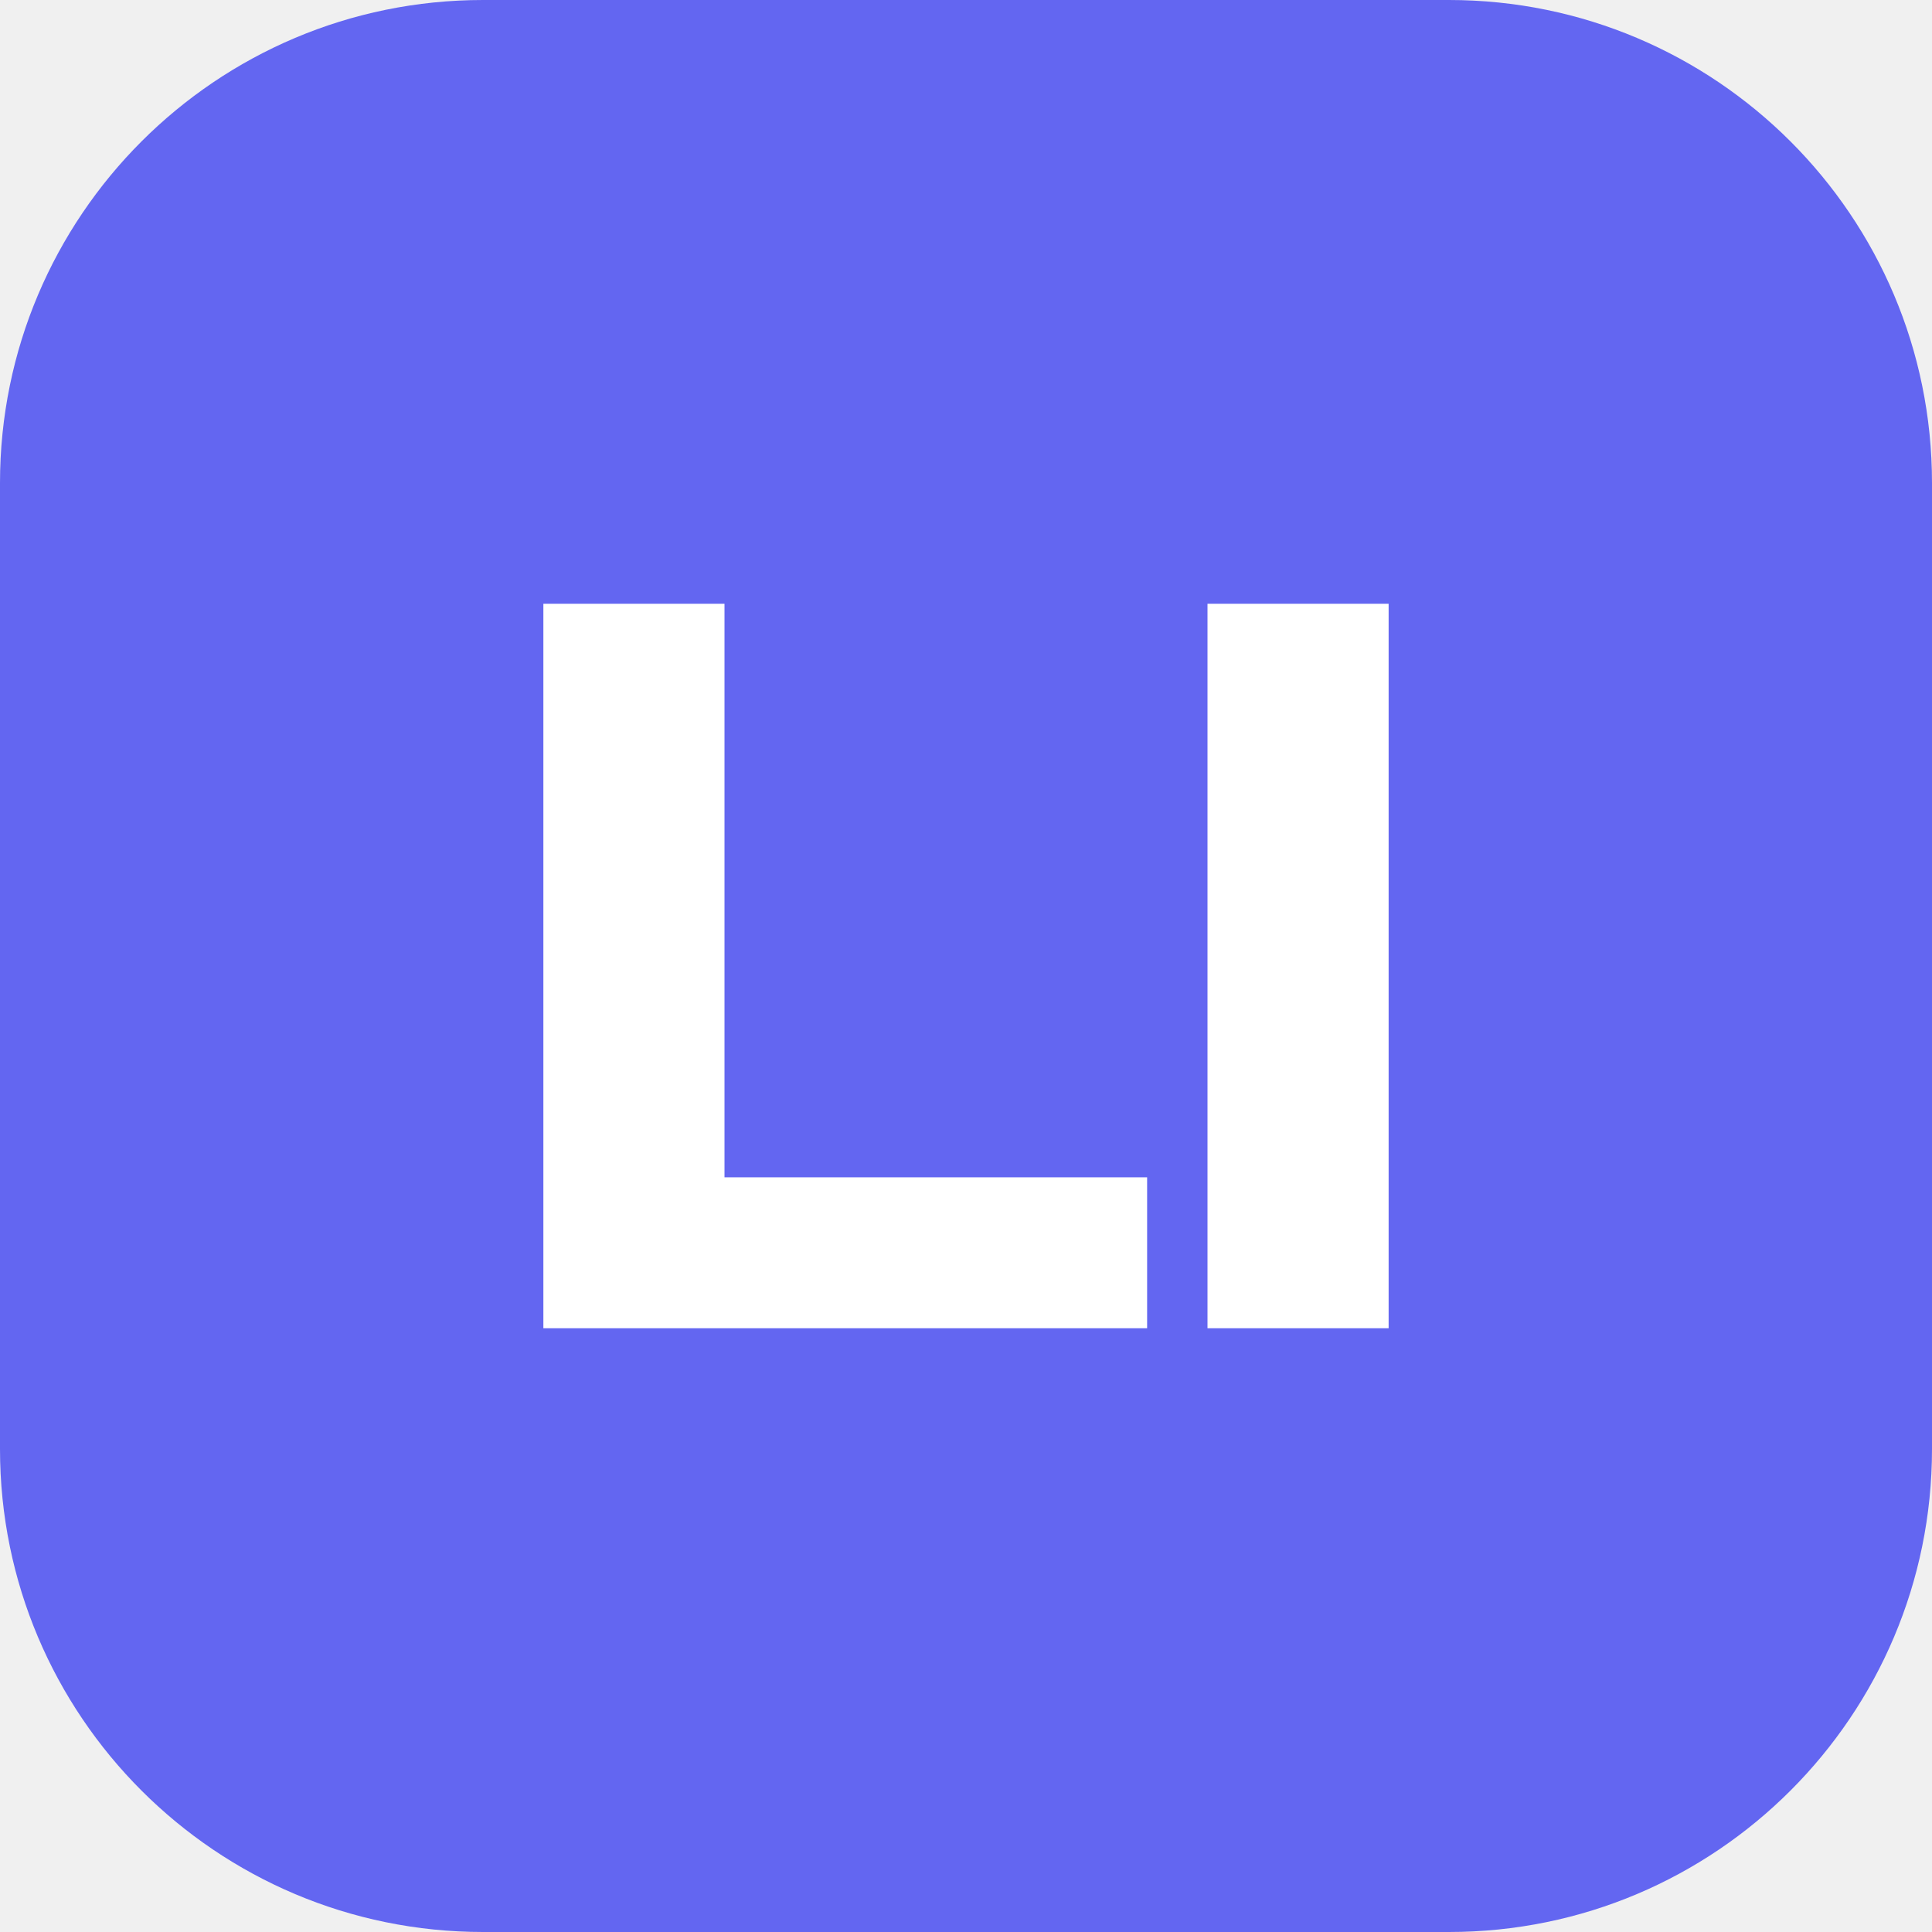
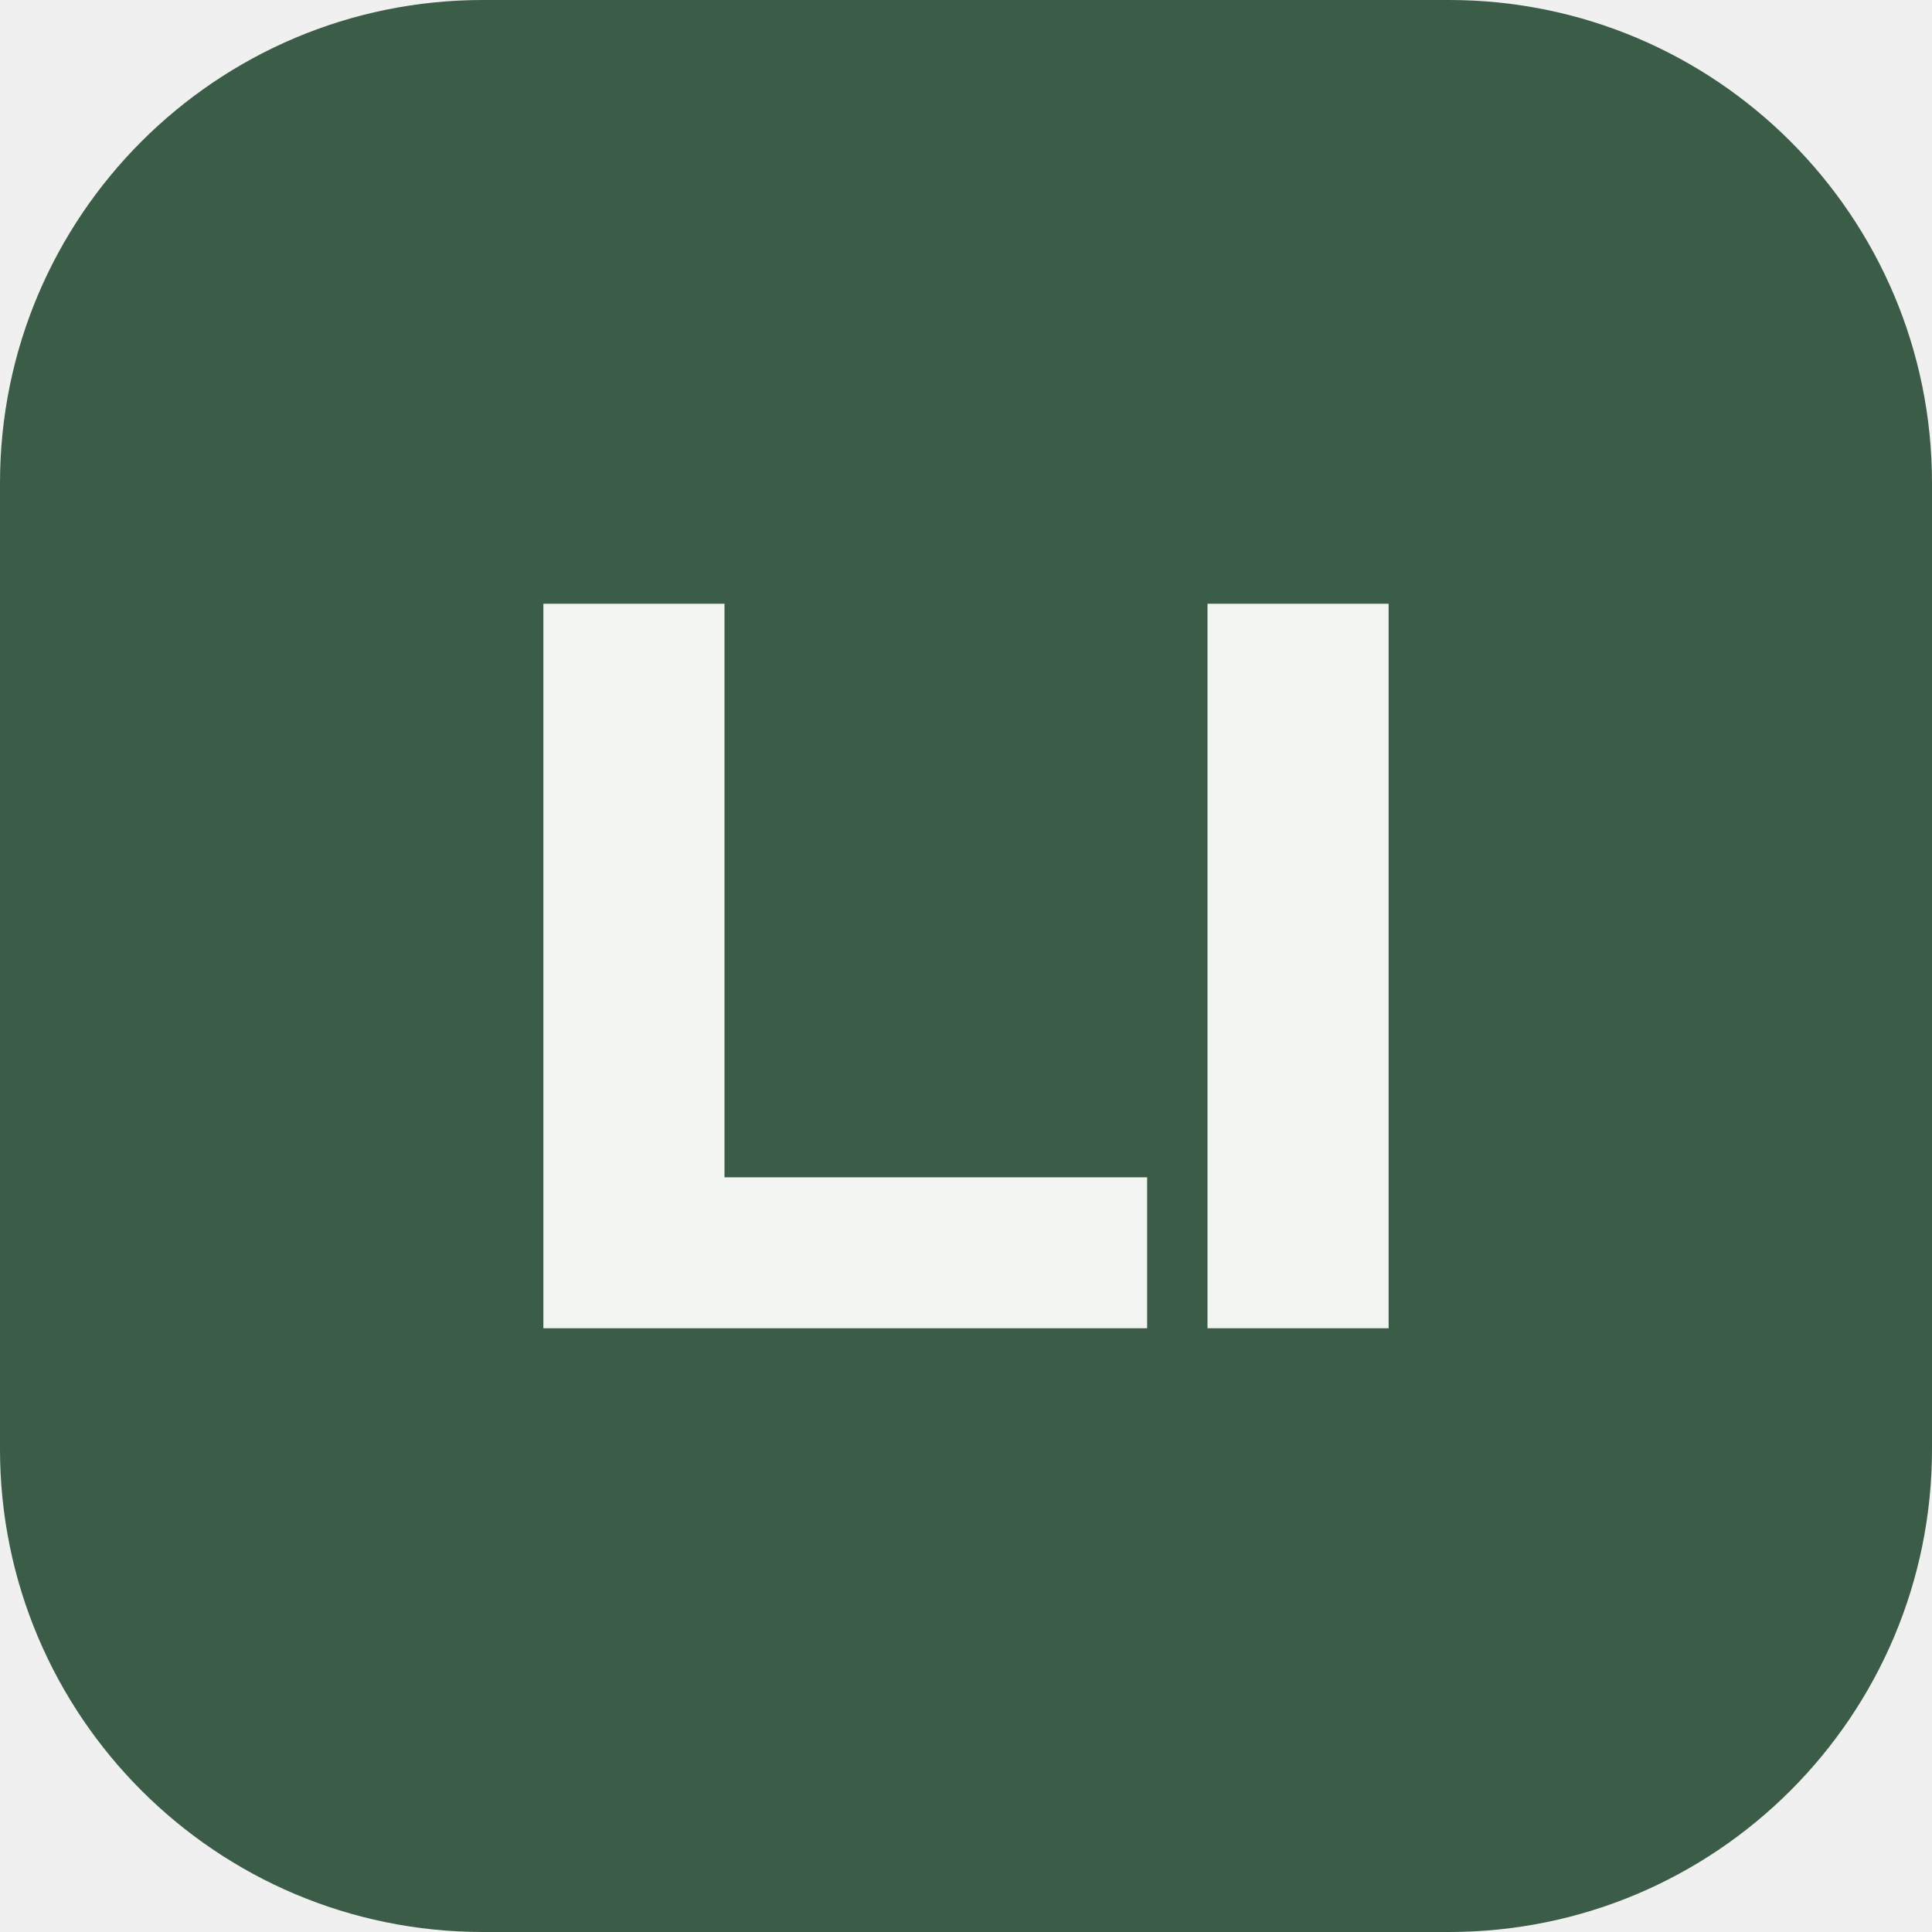
<svg xmlns="http://www.w3.org/2000/svg" viewBox="0 0 32 32">
-   <rect width="32" height="32" rx="8" fill="#6366f1" />
-   <path d="M9 22V10h3v9.5h7V22zM20 10h3v12h-3z" fill="#fff" />
+   <rect width="32" height="32" rx="8" fill="#3b5c47" />
+   <path d="M9 22V10h3v9.5h7V22zM20 10h3v12h-3z" fill="#f2f4f2" />
</svg>
